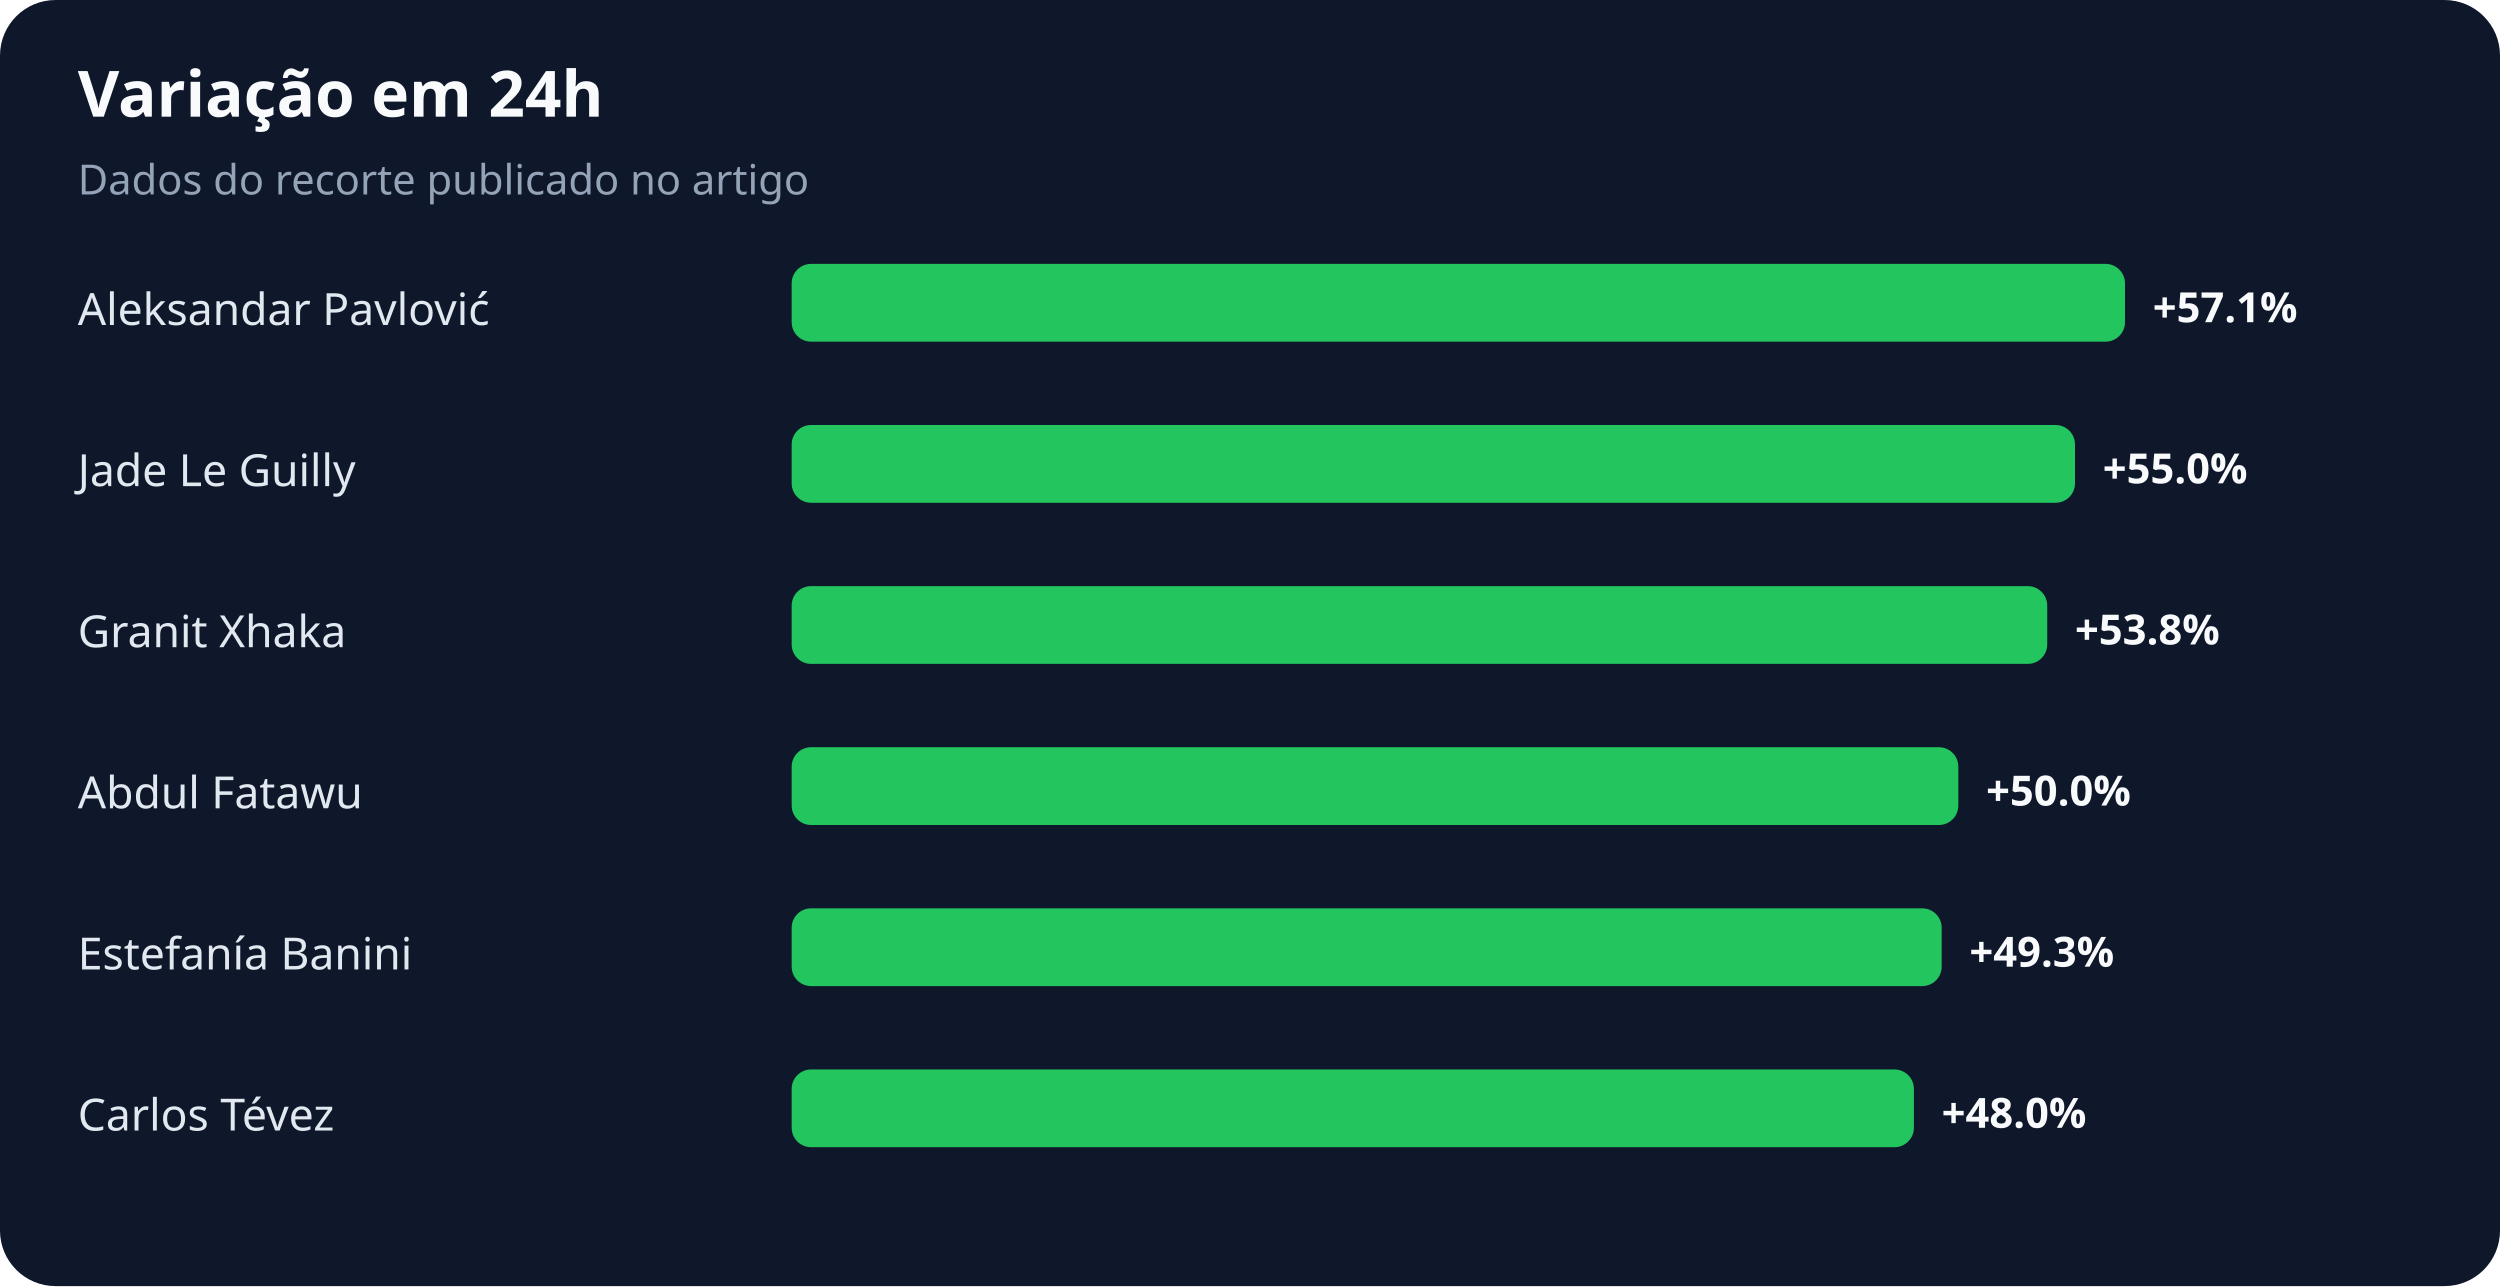
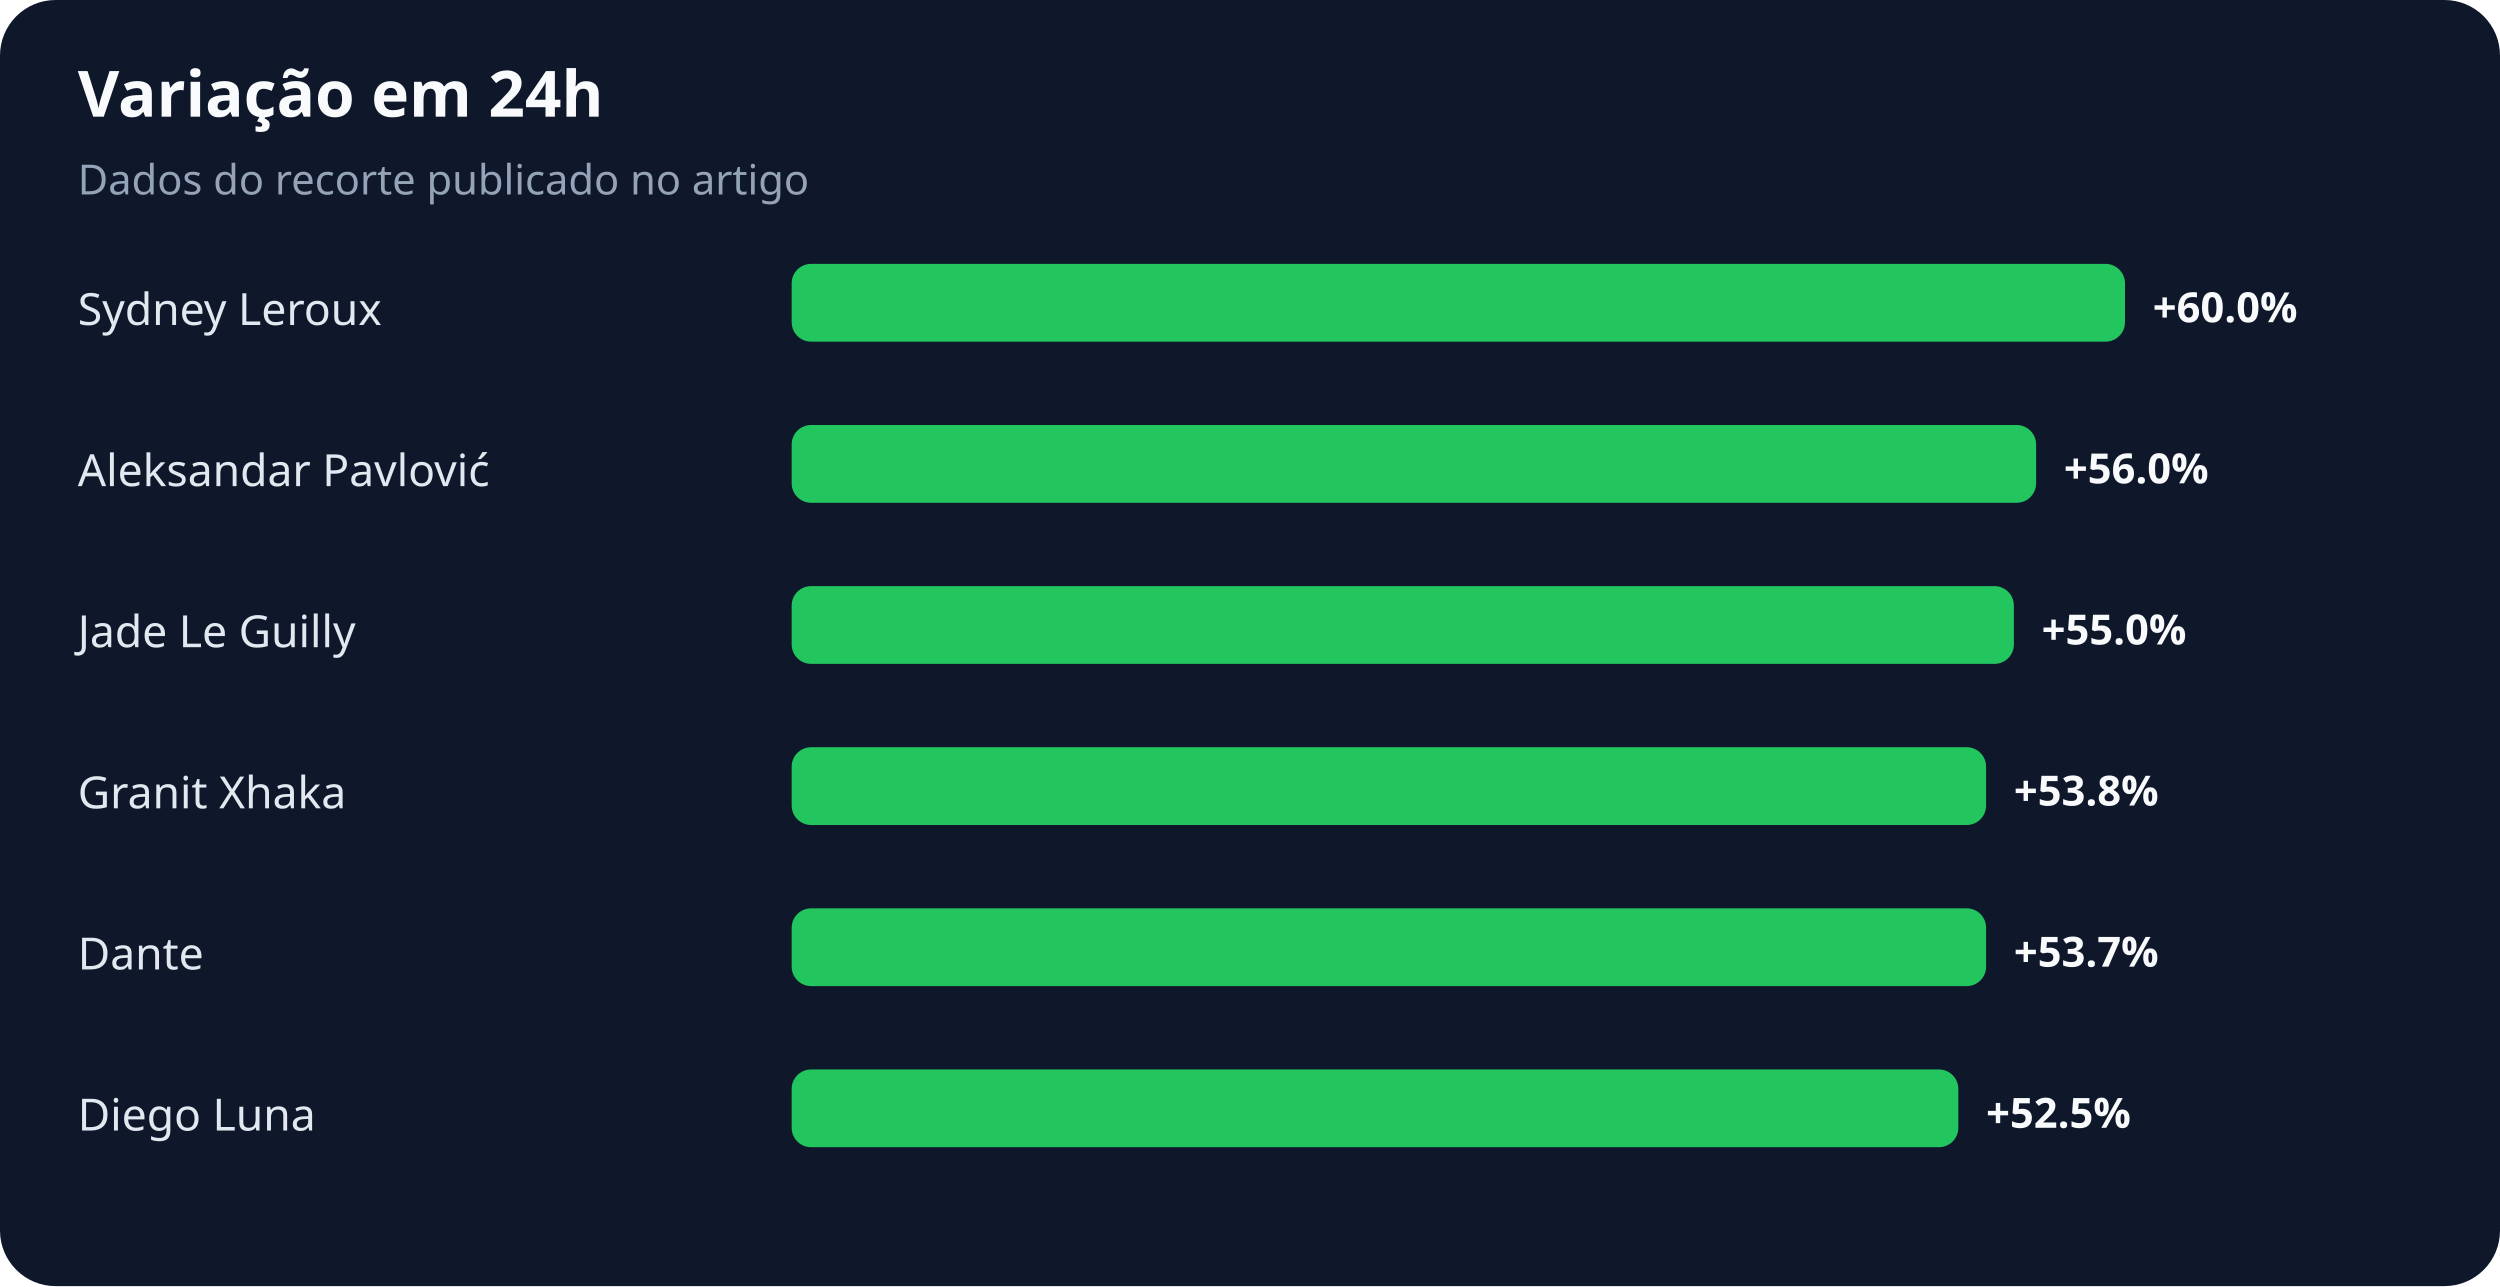
<svg xmlns="http://www.w3.org/2000/svg" width="900" height="463" viewBox="0 0 900 463" role="img" aria-labelledby="title desc">
  <rect width="100%" height="100%" rx="20" fill="#0f172a" />
  <text x="28" y="42" fill="#f8fafc" font-family="system-ui,sans-serif" font-size="23" font-weight="700">Variação em 24h</text>
  <text x="28" y="70" fill="#94a3b8" font-family="system-ui,sans-serif" font-size="15">Dados do recorte publicado no artigo</text>
-   <text x="28" y="117" fill="#e2e8f0" font-family="system-ui,sans-serif" font-size="16">Aleksandar Pavlović</text>
+   <text x="28" y="117" fill="#e2e8f0" font-family="system-ui,sans-serif" font-size="16">Sydney Leroux</text>
  <rect x="285" y="95" width="480" height="28" rx="7" fill="#22c55e" />
-   <text x="775" y="116" fill="#f8fafc" font-family="system-ui,sans-serif" font-size="15" font-weight="700">+57.1%</text>
-   <text x="28" y="175" fill="#e2e8f0" font-family="system-ui,sans-serif" font-size="16">Jade Le Guilly</text>
-   <rect x="285" y="153" width="462" height="28" rx="7" fill="#22c55e" />
-   <text x="757" y="174" fill="#f8fafc" font-family="system-ui,sans-serif" font-size="15" font-weight="700">+55.0%</text>
-   <text x="28" y="233" fill="#e2e8f0" font-family="system-ui,sans-serif" font-size="16">Granit Xhaka</text>
-   <rect x="285" y="211" width="452" height="28" rx="7" fill="#22c55e" />
-   <text x="747" y="232" fill="#f8fafc" font-family="system-ui,sans-serif" font-size="15" font-weight="700">+53.8%</text>
-   <text x="28" y="291" fill="#e2e8f0" font-family="system-ui,sans-serif" font-size="16">Abdul Fatawu</text>
-   <rect x="285" y="269" width="420" height="28" rx="7" fill="#22c55e" />
-   <text x="715" y="290" fill="#f8fafc" font-family="system-ui,sans-serif" font-size="15" font-weight="700">+50.0%</text>
-   <text x="28" y="349" fill="#e2e8f0" font-family="system-ui,sans-serif" font-size="16">Estefanía Banini</text>
-   <rect x="285" y="327" width="414" height="28" rx="7" fill="#22c55e" />
-   <text x="709" y="348" fill="#f8fafc" font-family="system-ui,sans-serif" font-size="15" font-weight="700">+49.3%</text>
-   <text x="28" y="407" fill="#e2e8f0" font-family="system-ui,sans-serif" font-size="16">Carlos Tévez</text>
-   <rect x="285" y="385" width="404" height="28" rx="7" fill="#22c55e" />
-   <text x="699" y="406" fill="#f8fafc" font-family="system-ui,sans-serif" font-size="15" font-weight="700">+48.0%</text>
+   <text x="775" y="116" fill="#f8fafc" font-family="system-ui,sans-serif" font-size="15" font-weight="700">+60.0%</text>
+   <text x="28" y="175" fill="#e2e8f0" font-family="system-ui,sans-serif" font-size="16">Aleksandar Pavlović</text>
+   <rect x="285" y="153" width="448" height="28" rx="7" fill="#22c55e" />
+   <text x="743" y="174" fill="#f8fafc" font-family="system-ui,sans-serif" font-size="15" font-weight="700">+56.0%</text>
+   <text x="28" y="233" fill="#e2e8f0" font-family="system-ui,sans-serif" font-size="16">Jade Le Guilly</text>
+   <rect x="285" y="211" width="440" height="28" rx="7" fill="#22c55e" />
+   <text x="735" y="232" fill="#f8fafc" font-family="system-ui,sans-serif" font-size="15" font-weight="700">+55.0%</text>
+   <text x="28" y="291" fill="#e2e8f0" font-family="system-ui,sans-serif" font-size="16">Granit Xhaka</text>
+   <rect x="285" y="269" width="430" height="28" rx="7" fill="#22c55e" />
+   <text x="725" y="290" fill="#f8fafc" font-family="system-ui,sans-serif" font-size="15" font-weight="700">+53.8%</text>
+   <text x="28" y="349" fill="#e2e8f0" font-family="system-ui,sans-serif" font-size="16">Dante</text>
+   <rect x="285" y="327" width="430" height="28" rx="7" fill="#22c55e" />
+   <text x="725" y="348" fill="#f8fafc" font-family="system-ui,sans-serif" font-size="15" font-weight="700">+53.7%</text>
+   <text x="28" y="407" fill="#e2e8f0" font-family="system-ui,sans-serif" font-size="16">Diego Luna</text>
+   <rect x="285" y="385" width="420" height="28" rx="7" fill="#22c55e" />
+   <text x="715" y="406" fill="#f8fafc" font-family="system-ui,sans-serif" font-size="15" font-weight="700">+52.5%</text>
</svg>
